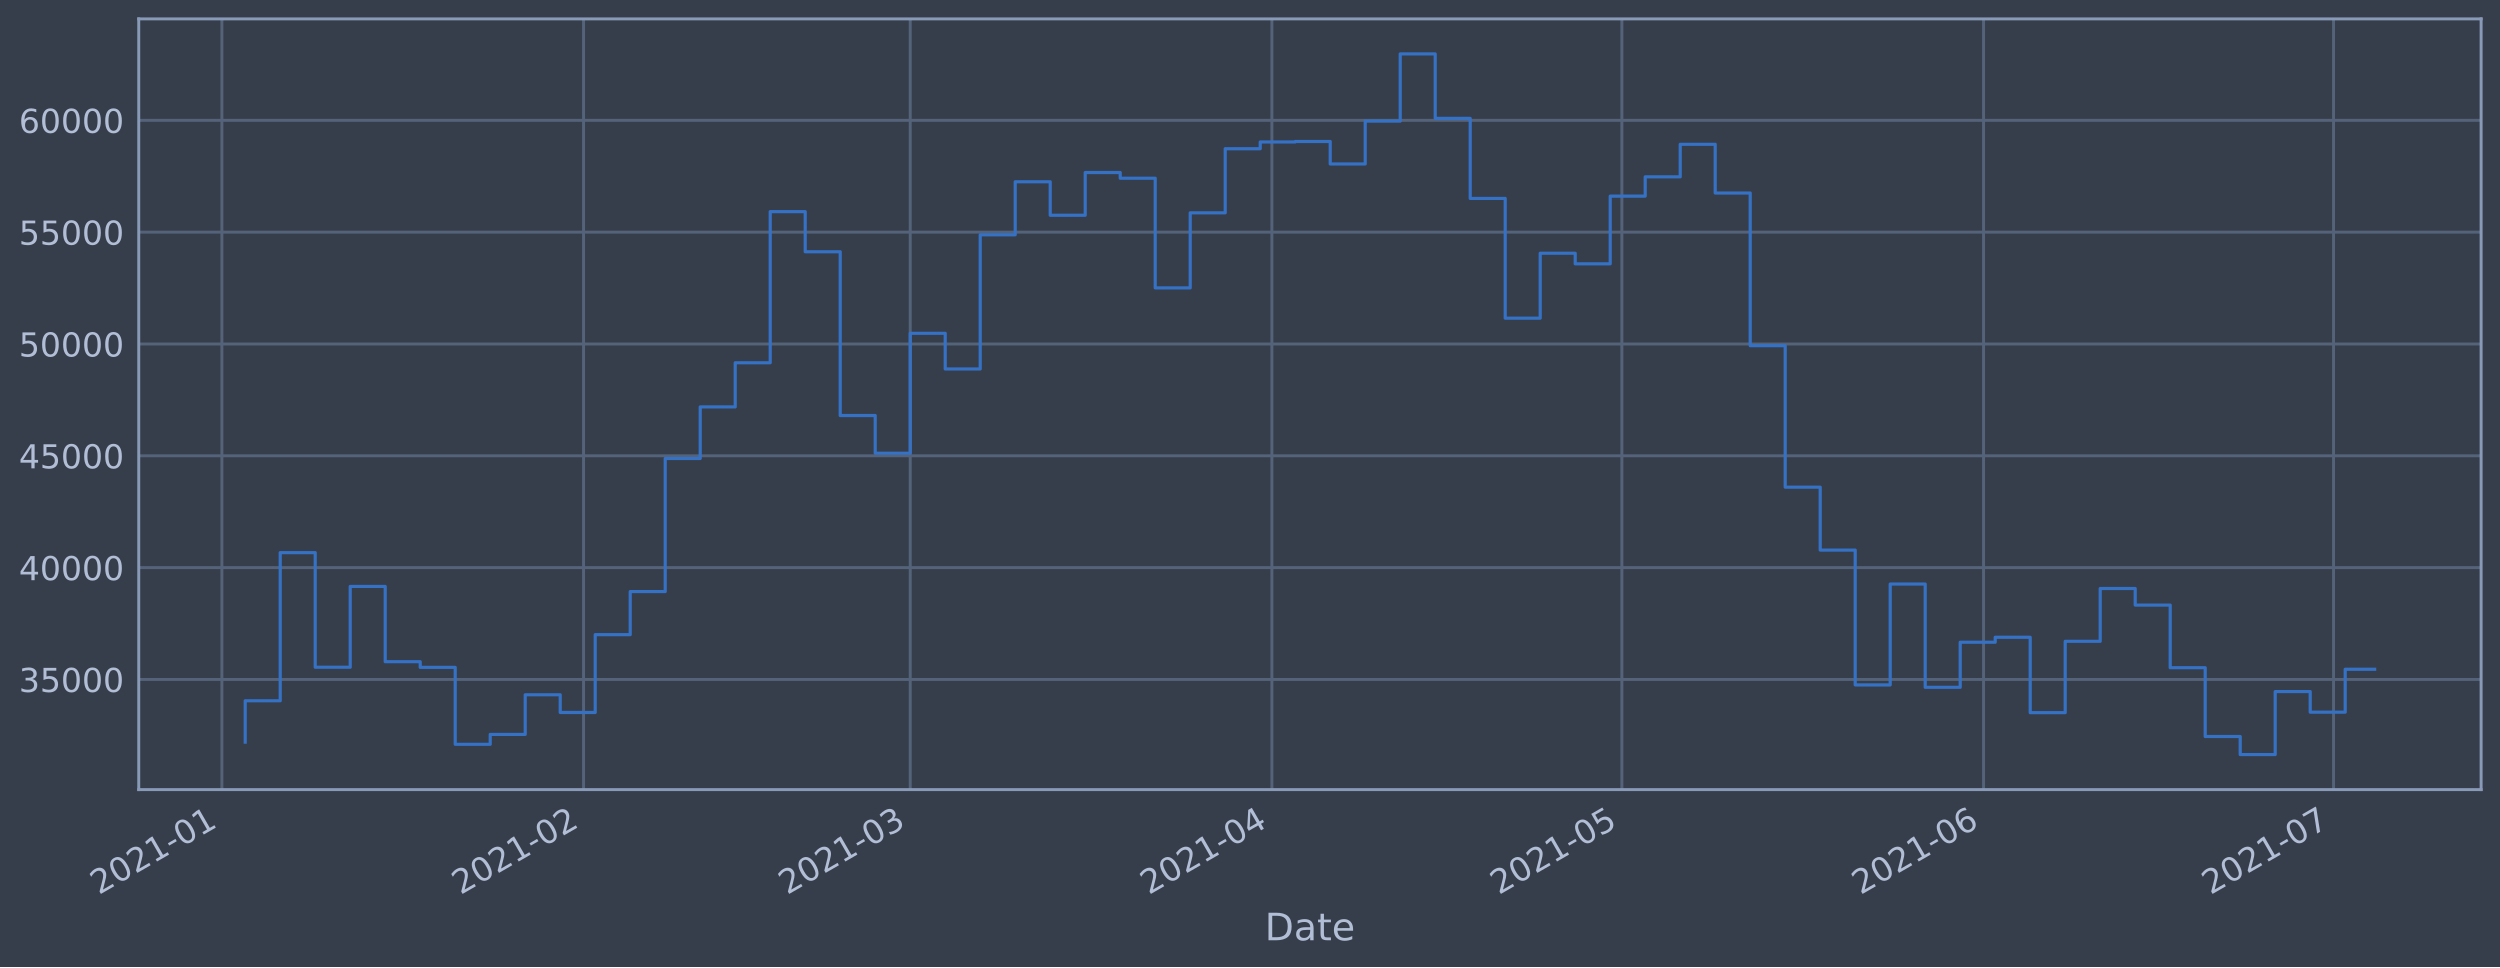
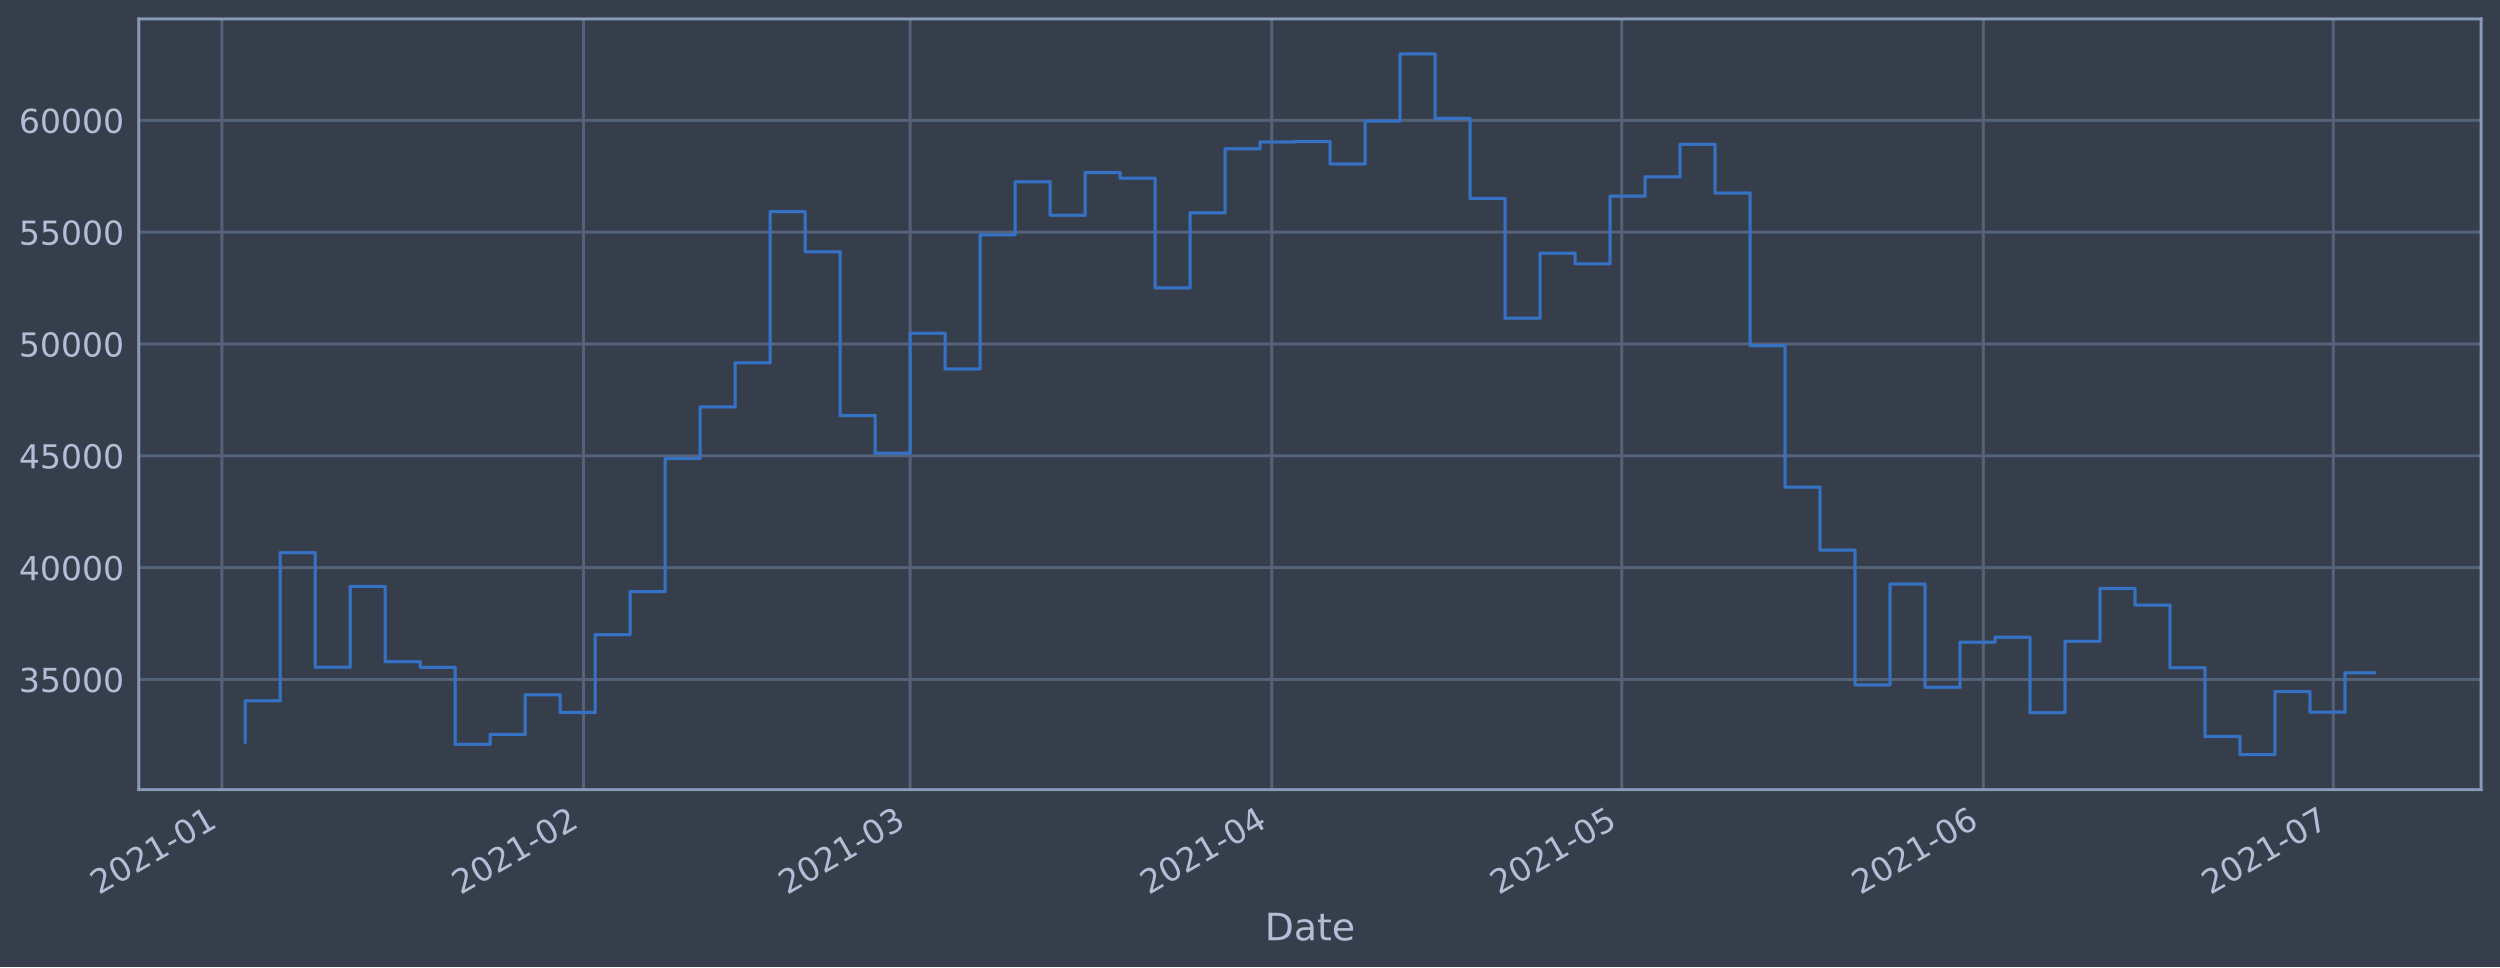
<svg xmlns="http://www.w3.org/2000/svg" xmlns:xlink="http://www.w3.org/1999/xlink" height="368.58pt" version="1.1" viewBox="0 0 952.884 368.58" width="952.884pt">
  <defs>
    <style type="text/css">*{stroke-linecap:butt;stroke-linejoin:round;}</style>
  </defs>
  <g id="figure_1">
    <g id="patch_1">
      <path d="M 0 368.58  L 952.884 368.58  L 952.884 0  L 0 0  z " style="fill:#373e4b;" />
    </g>
    <g id="axes_1">
      <g id="patch_2">
        <path d="M 52.884 300.96  L 945.684 300.96  L 945.684 7.2  L 52.884 7.2  z " style="fill:#373e4b;" />
      </g>
      <g id="matplotlib.axis_1">
        <g id="xtick_1">
          <g id="line2d_1">
-             <path clip-path="url(#p935a1461e1)" d="M 84.572 300.96  L 84.572 7.2  " style="fill:none;stroke:#546379;stroke-linecap:square;stroke-width:1.12;" />
+             <path clip-path="url(#p5745318fc2)" d="M 84.573 300.96  L 84.573 7.2  " style="fill:none;stroke:#546379;stroke-linecap:square;stroke-width:1.12;" />
          </g>
          <g id="line2d_2" />
          <g id="text_1">
-             <g style="fill:#b1bed6;" transform="translate(37.66877 341.1745)rotate(-30)scale(0.126 -0.126)">
+             <g style="fill:#b1bed6;" transform="translate(37.66971 341.1745)rotate(-30)scale(0.126 -0.126)">
              <defs>
                <path d="M 1228 531  L 3431 531  L 3431 0  L 469 0  L 469 531  Q 828 903 1448 1529  Q 2069 2156 2228 2338  Q 2531 2678 2651 2914  Q 2772 3150 2772 3378  Q 2772 3750 2511 3984  Q 2250 4219 1831 4219  Q 1534 4219 1204 4116  Q 875 4013 500 3803  L 500 4441  Q 881 4594 1212 4672  Q 1544 4750 1819 4750  Q 2544 4750 2975 4387  Q 3406 4025 3406 3419  Q 3406 3131 3298 2873  Q 3191 2616 2906 2266  Q 2828 2175 2409 1742  Q 1991 1309 1228 531  z " id="DejaVuSans-32" transform="scale(0.015625)" />
                <path d="M 2034 4250  Q 1547 4250 1301 3770  Q 1056 3291 1056 2328  Q 1056 1369 1301 889  Q 1547 409 2034 409  Q 2525 409 2770 889  Q 3016 1369 3016 2328  Q 3016 3291 2770 3770  Q 2525 4250 2034 4250  z M 2034 4750  Q 2819 4750 3233 4129  Q 3647 3509 3647 2328  Q 3647 1150 3233 529  Q 2819 -91 2034 -91  Q 1250 -91 836 529  Q 422 1150 422 2328  Q 422 3509 836 4129  Q 1250 4750 2034 4750  z " id="DejaVuSans-30" transform="scale(0.015625)" />
                <path d="M 794 531  L 1825 531  L 1825 4091  L 703 3866  L 703 4441  L 1819 4666  L 2450 4666  L 2450 531  L 3481 531  L 3481 0  L 794 0  L 794 531  z " id="DejaVuSans-31" transform="scale(0.015625)" />
                <path d="M 313 2009  L 1997 2009  L 1997 1497  L 313 1497  L 313 2009  z " id="DejaVuSans-2d" transform="scale(0.015625)" />
              </defs>
              <use xlink:href="#DejaVuSans-32" />
              <use x="63.623" xlink:href="#DejaVuSans-30" />
              <use x="127.246" xlink:href="#DejaVuSans-32" />
              <use x="190.869" xlink:href="#DejaVuSans-31" />
              <use x="254.492" xlink:href="#DejaVuSans-2d" />
              <use x="290.576" xlink:href="#DejaVuSans-30" />
              <use x="354.199" xlink:href="#DejaVuSans-31" />
            </g>
          </g>
        </g>
        <g id="xtick_2">
          <g id="line2d_3">
-             <path clip-path="url(#p935a1461e1)" d="M 222.422 300.96  L 222.422 7.2  " style="fill:none;stroke:#546379;stroke-linecap:square;stroke-width:1.12;" />
+             <path clip-path="url(#p5745318fc2)" d="M 222.408 300.96  L 222.408 7.2  " style="fill:none;stroke:#546379;stroke-linecap:square;stroke-width:1.12;" />
          </g>
          <g id="line2d_4" />
          <g id="text_2">
-             <g style="fill:#b1bed6;" transform="translate(175.5185 341.1745)rotate(-30)scale(0.126 -0.126)">
+             <g style="fill:#b1bed6;" transform="translate(175.5047 341.1745)rotate(-30)scale(0.126 -0.126)">
              <use xlink:href="#DejaVuSans-32" />
              <use x="63.623" xlink:href="#DejaVuSans-30" />
              <use x="127.246" xlink:href="#DejaVuSans-32" />
              <use x="190.869" xlink:href="#DejaVuSans-31" />
              <use x="254.492" xlink:href="#DejaVuSans-2d" />
              <use x="290.576" xlink:href="#DejaVuSans-30" />
              <use x="354.199" xlink:href="#DejaVuSans-32" />
            </g>
          </g>
        </g>
        <g id="xtick_3">
          <g id="line2d_5">
-             <path clip-path="url(#p935a1461e1)" d="M 346.931 300.96  L 346.931 7.2  " style="fill:none;stroke:#546379;stroke-linecap:square;stroke-width:1.12;" />
+             <path clip-path="url(#p5745318fc2)" d="M 346.904 300.96  L 346.904 7.2  " style="fill:none;stroke:#546379;stroke-linecap:square;stroke-width:1.12;" />
          </g>
          <g id="line2d_6" />
          <g id="text_3">
-             <g style="fill:#b1bed6;" transform="translate(300.0279 341.1745)rotate(-30)scale(0.126 -0.126)">
+             <g style="fill:#b1bed6;" transform="translate(300.0009 341.1745)rotate(-30)scale(0.126 -0.126)">
              <defs>
                <path d="M 2597 2516  Q 3050 2419 3304 2112  Q 3559 1806 3559 1356  Q 3559 666 3084 287  Q 2609 -91 1734 -91  Q 1441 -91 1130 -33  Q 819 25 488 141  L 488 750  Q 750 597 1062 519  Q 1375 441 1716 441  Q 2309 441 2620 675  Q 2931 909 2931 1356  Q 2931 1769 2642 2001  Q 2353 2234 1838 2234  L 1294 2234  L 1294 2753  L 1863 2753  Q 2328 2753 2575 2939  Q 2822 3125 2822 3475  Q 2822 3834 2567 4026  Q 2313 4219 1838 4219  Q 1578 4219 1281 4162  Q 984 4106 628 3988  L 628 4550  Q 988 4650 1302 4700  Q 1616 4750 1894 4750  Q 2613 4750 3031 4423  Q 3450 4097 3450 3541  Q 3450 3153 3228 2886  Q 3006 2619 2597 2516  z " id="DejaVuSans-33" transform="scale(0.015625)" />
              </defs>
              <use xlink:href="#DejaVuSans-32" />
              <use x="63.623" xlink:href="#DejaVuSans-30" />
              <use x="127.246" xlink:href="#DejaVuSans-32" />
              <use x="190.869" xlink:href="#DejaVuSans-31" />
              <use x="254.492" xlink:href="#DejaVuSans-2d" />
              <use x="290.576" xlink:href="#DejaVuSans-30" />
              <use x="354.199" xlink:href="#DejaVuSans-33" />
            </g>
          </g>
        </g>
        <g id="xtick_4">
          <g id="line2d_7">
-             <path clip-path="url(#p935a1461e1)" d="M 484.781 300.96  L 484.781 7.2  " style="fill:none;stroke:#546379;stroke-linecap:square;stroke-width:1.12;" />
+             <path clip-path="url(#p5745318fc2)" d="M 484.739 300.96  L 484.739 7.2  " style="fill:none;stroke:#546379;stroke-linecap:square;stroke-width:1.12;" />
          </g>
          <g id="line2d_8" />
          <g id="text_4">
-             <g style="fill:#b1bed6;" transform="translate(437.8775 341.1745)rotate(-30)scale(0.126 -0.126)">
+             <g style="fill:#b1bed6;" transform="translate(437.8359 341.1745)rotate(-30)scale(0.126 -0.126)">
              <defs>
                <path d="M 2419 4116  L 825 1625  L 2419 1625  L 2419 4116  z M 2253 4666  L 3047 4666  L 3047 1625  L 3713 1625  L 3713 1100  L 3047 1100  L 3047 0  L 2419 0  L 2419 1100  L 313 1100  L 313 1709  L 2253 4666  z " id="DejaVuSans-34" transform="scale(0.015625)" />
              </defs>
              <use xlink:href="#DejaVuSans-32" />
              <use x="63.623" xlink:href="#DejaVuSans-30" />
              <use x="127.246" xlink:href="#DejaVuSans-32" />
              <use x="190.869" xlink:href="#DejaVuSans-31" />
              <use x="254.492" xlink:href="#DejaVuSans-2d" />
              <use x="290.576" xlink:href="#DejaVuSans-30" />
              <use x="354.199" xlink:href="#DejaVuSans-34" />
            </g>
          </g>
        </g>
        <g id="xtick_5">
          <g id="line2d_9">
-             <path clip-path="url(#p935a1461e1)" d="M 618.184 300.96  L 618.184 7.2  " style="fill:none;stroke:#546379;stroke-linecap:square;stroke-width:1.12;" />
+             <path clip-path="url(#p5745318fc2)" d="M 618.128 300.96  L 618.128 7.2  " style="fill:none;stroke:#546379;stroke-linecap:square;stroke-width:1.12;" />
          </g>
          <g id="line2d_10" />
          <g id="text_5">
-             <g style="fill:#b1bed6;" transform="translate(571.2805 341.1745)rotate(-30)scale(0.126 -0.126)">
+             <g style="fill:#b1bed6;" transform="translate(571.2246 341.1745)rotate(-30)scale(0.126 -0.126)">
              <defs>
                <path d="M 691 4666  L 3169 4666  L 3169 4134  L 1269 4134  L 1269 2991  Q 1406 3038 1543 3061  Q 1681 3084 1819 3084  Q 2600 3084 3056 2656  Q 3513 2228 3513 1497  Q 3513 744 3044 326  Q 2575 -91 1722 -91  Q 1428 -91 1123 -41  Q 819 9 494 109  L 494 744  Q 775 591 1075 516  Q 1375 441 1709 441  Q 2250 441 2565 725  Q 2881 1009 2881 1497  Q 2881 1984 2565 2268  Q 2250 2553 1709 2553  Q 1456 2553 1204 2497  Q 953 2441 691 2322  L 691 4666  z " id="DejaVuSans-35" transform="scale(0.015625)" />
              </defs>
              <use xlink:href="#DejaVuSans-32" />
              <use x="63.623" xlink:href="#DejaVuSans-30" />
              <use x="127.246" xlink:href="#DejaVuSans-32" />
              <use x="190.869" xlink:href="#DejaVuSans-31" />
              <use x="254.492" xlink:href="#DejaVuSans-2d" />
              <use x="290.576" xlink:href="#DejaVuSans-30" />
              <use x="354.199" xlink:href="#DejaVuSans-35" />
            </g>
          </g>
        </g>
        <g id="xtick_6">
          <g id="line2d_11">
-             <path clip-path="url(#p935a1461e1)" d="M 756.033 300.96  L 756.033 7.2  " style="fill:none;stroke:#546379;stroke-linecap:square;stroke-width:1.12;" />
+             <path clip-path="url(#p5745318fc2)" d="M 755.963 300.96  L 755.963 7.2  " style="fill:none;stroke:#546379;stroke-linecap:square;stroke-width:1.12;" />
          </g>
          <g id="line2d_12" />
          <g id="text_6">
-             <g style="fill:#b1bed6;" transform="translate(709.1302 341.1745)rotate(-30)scale(0.126 -0.126)">
+             <g style="fill:#b1bed6;" transform="translate(709.0596 341.1745)rotate(-30)scale(0.126 -0.126)">
              <defs>
                <path d="M 2113 2584  Q 1688 2584 1439 2293  Q 1191 2003 1191 1497  Q 1191 994 1439 701  Q 1688 409 2113 409  Q 2538 409 2786 701  Q 3034 994 3034 1497  Q 3034 2003 2786 2293  Q 2538 2584 2113 2584  z M 3366 4563  L 3366 3988  Q 3128 4100 2886 4159  Q 2644 4219 2406 4219  Q 1781 4219 1451 3797  Q 1122 3375 1075 2522  Q 1259 2794 1537 2939  Q 1816 3084 2150 3084  Q 2853 3084 3261 2657  Q 3669 2231 3669 1497  Q 3669 778 3244 343  Q 2819 -91 2113 -91  Q 1303 -91 875 529  Q 447 1150 447 2328  Q 447 3434 972 4092  Q 1497 4750 2381 4750  Q 2619 4750 2861 4703  Q 3103 4656 3366 4563  z " id="DejaVuSans-36" transform="scale(0.015625)" />
              </defs>
              <use xlink:href="#DejaVuSans-32" />
              <use x="63.623" xlink:href="#DejaVuSans-30" />
              <use x="127.246" xlink:href="#DejaVuSans-32" />
              <use x="190.869" xlink:href="#DejaVuSans-31" />
              <use x="254.492" xlink:href="#DejaVuSans-2d" />
              <use x="290.576" xlink:href="#DejaVuSans-30" />
              <use x="354.199" xlink:href="#DejaVuSans-36" />
            </g>
          </g>
        </g>
        <g id="xtick_7">
          <g id="line2d_13">
-             <path clip-path="url(#p935a1461e1)" d="M 889.436 300.96  L 889.436 7.2  " style="fill:none;stroke:#546379;stroke-linecap:square;stroke-width:1.12;" />
+             <path clip-path="url(#p5745318fc2)" d="M 889.352 300.96  L 889.352 7.2  " style="fill:none;stroke:#546379;stroke-linecap:square;stroke-width:1.12;" />
          </g>
          <g id="line2d_14" />
          <g id="text_7">
-             <g style="fill:#b1bed6;" transform="translate(842.5331 341.1745)rotate(-30)scale(0.126 -0.126)">
+             <g style="fill:#b1bed6;" transform="translate(842.4483 341.1745)rotate(-30)scale(0.126 -0.126)">
              <defs>
                <path d="M 525 4666  L 3525 4666  L 3525 4397  L 1831 0  L 1172 0  L 2766 4134  L 525 4134  L 525 4666  z " id="DejaVuSans-37" transform="scale(0.015625)" />
              </defs>
              <use xlink:href="#DejaVuSans-32" />
              <use x="63.623" xlink:href="#DejaVuSans-30" />
              <use x="127.246" xlink:href="#DejaVuSans-32" />
              <use x="190.869" xlink:href="#DejaVuSans-31" />
              <use x="254.492" xlink:href="#DejaVuSans-2d" />
              <use x="290.576" xlink:href="#DejaVuSans-30" />
              <use x="354.199" xlink:href="#DejaVuSans-37" />
            </g>
          </g>
        </g>
        <g id="text_8">
          <g style="fill:#b1bed6;" transform="translate(482.0746 358.3856)scale(0.144 -0.144)">
            <defs>
              <path d="M 1259 4147  L 1259 519  L 2022 519  Q 2988 519 3436 956  Q 3884 1394 3884 2338  Q 3884 3275 3436 3711  Q 2988 4147 2022 4147  L 1259 4147  z M 628 4666  L 1925 4666  Q 3281 4666 3915 4102  Q 4550 3538 4550 2338  Q 4550 1131 3912 565  Q 3275 0 1925 0  L 628 0  L 628 4666  z " id="DejaVuSans-44" transform="scale(0.015625)" />
              <path d="M 2194 1759  Q 1497 1759 1228 1600  Q 959 1441 959 1056  Q 959 750 1161 570  Q 1363 391 1709 391  Q 2188 391 2477 730  Q 2766 1069 2766 1631  L 2766 1759  L 2194 1759  z M 3341 1997  L 3341 0  L 2766 0  L 2766 531  Q 2569 213 2275 61  Q 1981 -91 1556 -91  Q 1019 -91 701 211  Q 384 513 384 1019  Q 384 1609 779 1909  Q 1175 2209 1959 2209  L 2766 2209  L 2766 2266  Q 2766 2663 2505 2880  Q 2244 3097 1772 3097  Q 1472 3097 1187 3025  Q 903 2953 641 2809  L 641 3341  Q 956 3463 1253 3523  Q 1550 3584 1831 3584  Q 2591 3584 2966 3190  Q 3341 2797 3341 1997  z " id="DejaVuSans-61" transform="scale(0.015625)" />
              <path d="M 1172 4494  L 1172 3500  L 2356 3500  L 2356 3053  L 1172 3053  L 1172 1153  Q 1172 725 1289 603  Q 1406 481 1766 481  L 2356 481  L 2356 0  L 1766 0  Q 1100 0 847 248  Q 594 497 594 1153  L 594 3053  L 172 3053  L 172 3500  L 594 3500  L 594 4494  L 1172 4494  z " id="DejaVuSans-74" transform="scale(0.015625)" />
              <path d="M 3597 1894  L 3597 1613  L 953 1613  Q 991 1019 1311 708  Q 1631 397 2203 397  Q 2534 397 2845 478  Q 3156 559 3463 722  L 3463 178  Q 3153 47 2828 -22  Q 2503 -91 2169 -91  Q 1331 -91 842 396  Q 353 884 353 1716  Q 353 2575 817 3079  Q 1281 3584 2069 3584  Q 2775 3584 3186 3129  Q 3597 2675 3597 1894  z M 3022 2063  Q 3016 2534 2758 2815  Q 2500 3097 2075 3097  Q 1594 3097 1305 2825  Q 1016 2553 972 2059  L 3022 2063  z " id="DejaVuSans-65" transform="scale(0.015625)" />
            </defs>
            <use xlink:href="#DejaVuSans-44" />
            <use x="77.002" xlink:href="#DejaVuSans-61" />
            <use x="138.281" xlink:href="#DejaVuSans-74" />
            <use x="177.49" xlink:href="#DejaVuSans-65" />
          </g>
        </g>
      </g>
      <g id="matplotlib.axis_2">
        <g id="ytick_1">
          <g id="line2d_15">
-             <path clip-path="url(#p935a1461e1)" d="M 52.884 258.97  L 945.684 258.97  " style="fill:none;stroke:#546379;stroke-linecap:square;stroke-width:1.12;" />
+             <path clip-path="url(#p5745318fc2)" d="M 52.884 258.97  L 945.684 258.97  " style="fill:none;stroke:#546379;stroke-linecap:square;stroke-width:1.12;" />
          </g>
          <g id="line2d_16" />
          <g id="text_9">
            <g style="fill:#b1bed6;" transform="translate(7.2 263.7575)scale(0.126 -0.126)">
              <use xlink:href="#DejaVuSans-33" />
              <use x="63.623" xlink:href="#DejaVuSans-35" />
              <use x="127.246" xlink:href="#DejaVuSans-30" />
              <use x="190.869" xlink:href="#DejaVuSans-30" />
              <use x="254.492" xlink:href="#DejaVuSans-30" />
            </g>
          </g>
        </g>
        <g id="ytick_2">
          <g id="line2d_17">
-             <path clip-path="url(#p935a1461e1)" d="M 52.884 216.349  L 945.684 216.349  " style="fill:none;stroke:#546379;stroke-linecap:square;stroke-width:1.12;" />
+             <path clip-path="url(#p5745318fc2)" d="M 52.884 216.349  L 945.684 216.349  " style="fill:none;stroke:#546379;stroke-linecap:square;stroke-width:1.12;" />
          </g>
          <g id="line2d_18" />
          <g id="text_10">
            <g style="fill:#b1bed6;" transform="translate(7.2 221.1359)scale(0.126 -0.126)">
              <use xlink:href="#DejaVuSans-34" />
              <use x="63.623" xlink:href="#DejaVuSans-30" />
              <use x="127.246" xlink:href="#DejaVuSans-30" />
              <use x="190.869" xlink:href="#DejaVuSans-30" />
              <use x="254.492" xlink:href="#DejaVuSans-30" />
            </g>
          </g>
        </g>
        <g id="ytick_3">
          <g id="line2d_19">
-             <path clip-path="url(#p935a1461e1)" d="M 52.884 173.727  L 945.684 173.727  " style="fill:none;stroke:#546379;stroke-linecap:square;stroke-width:1.12;" />
+             <path clip-path="url(#p5745318fc2)" d="M 52.884 173.727  L 945.684 173.727  " style="fill:none;stroke:#546379;stroke-linecap:square;stroke-width:1.12;" />
          </g>
          <g id="line2d_20" />
          <g id="text_11">
            <g style="fill:#b1bed6;" transform="translate(7.2 178.5143)scale(0.126 -0.126)">
              <use xlink:href="#DejaVuSans-34" />
              <use x="63.623" xlink:href="#DejaVuSans-35" />
              <use x="127.246" xlink:href="#DejaVuSans-30" />
              <use x="190.869" xlink:href="#DejaVuSans-30" />
              <use x="254.492" xlink:href="#DejaVuSans-30" />
            </g>
          </g>
        </g>
        <g id="ytick_4">
          <g id="line2d_21">
-             <path clip-path="url(#p935a1461e1)" d="M 52.884 131.106  L 945.684 131.106  " style="fill:none;stroke:#546379;stroke-linecap:square;stroke-width:1.12;" />
+             <path clip-path="url(#p5745318fc2)" d="M 52.884 131.106  L 945.684 131.106  " style="fill:none;stroke:#546379;stroke-linecap:square;stroke-width:1.12;" />
          </g>
          <g id="line2d_22" />
          <g id="text_12">
            <g style="fill:#b1bed6;" transform="translate(7.2 135.8927)scale(0.126 -0.126)">
              <use xlink:href="#DejaVuSans-35" />
              <use x="63.623" xlink:href="#DejaVuSans-30" />
              <use x="127.246" xlink:href="#DejaVuSans-30" />
              <use x="190.869" xlink:href="#DejaVuSans-30" />
              <use x="254.492" xlink:href="#DejaVuSans-30" />
            </g>
          </g>
        </g>
        <g id="ytick_5">
          <g id="line2d_23">
-             <path clip-path="url(#p935a1461e1)" d="M 52.884 88.484  L 945.684 88.484  " style="fill:none;stroke:#546379;stroke-linecap:square;stroke-width:1.12;" />
+             <path clip-path="url(#p5745318fc2)" d="M 52.884 88.484  L 945.684 88.484  " style="fill:none;stroke:#546379;stroke-linecap:square;stroke-width:1.12;" />
          </g>
          <g id="line2d_24" />
          <g id="text_13">
            <g style="fill:#b1bed6;" transform="translate(7.2 93.27108)scale(0.126 -0.126)">
              <use xlink:href="#DejaVuSans-35" />
              <use x="63.623" xlink:href="#DejaVuSans-35" />
              <use x="127.246" xlink:href="#DejaVuSans-30" />
              <use x="190.869" xlink:href="#DejaVuSans-30" />
              <use x="254.492" xlink:href="#DejaVuSans-30" />
            </g>
          </g>
        </g>
        <g id="ytick_6">
          <g id="line2d_25">
-             <path clip-path="url(#p935a1461e1)" d="M 52.884 45.862  L 945.684 45.862  " style="fill:none;stroke:#546379;stroke-linecap:square;stroke-width:1.12;" />
+             <path clip-path="url(#p5745318fc2)" d="M 52.884 45.862  L 945.684 45.862  " style="fill:none;stroke:#546379;stroke-linecap:square;stroke-width:1.12;" />
          </g>
          <g id="line2d_26" />
          <g id="text_14">
            <g style="fill:#b1bed6;" transform="translate(7.2 50.64948)scale(0.126 -0.126)">
              <use xlink:href="#DejaVuSans-36" />
              <use x="63.623" xlink:href="#DejaVuSans-30" />
              <use x="127.246" xlink:href="#DejaVuSans-30" />
              <use x="190.869" xlink:href="#DejaVuSans-30" />
              <use x="254.492" xlink:href="#DejaVuSans-30" />
            </g>
          </g>
        </g>
      </g>
      <g id="line2d_27">
-         <path clip-path="url(#p935a1461e1)" d="M 93.466 282.877  L 93.466 267.097  L 106.806 267.097  L 106.806 210.635  L 120.146 210.635  L 120.146 254.325  L 133.486 254.325  L 133.486 223.522  L 146.827 223.522  L 146.827 252.211  L 160.167 252.211  L 160.167 254.376  L 173.507 254.376  L 173.507 283.693  L 186.848 283.693  L 186.848 279.925  L 200.188 279.925  L 200.188 264.816  L 213.528 264.816  L 213.528 271.562  L 226.868 271.562  L 226.868 241.904  L 240.209 241.904  L 240.209 225.486  L 253.549 225.486  L 253.549 174.766  L 266.889 174.766  L 266.889 155.1  L 280.23 155.1  L 280.23 138.265  L 293.57 138.265  L 293.57 80.672  L 306.91 80.672  L 306.91 95.956  L 320.251 95.956  L 320.251 158.38  L 333.591 158.38  L 333.591 172.756  L 346.931 172.756  L 346.931 127.034  L 360.271 127.034  L 360.271 140.639  L 373.612 140.639  L 373.612 89.494  L 386.952 89.494  L 386.952 69.276  L 400.292 69.276  L 400.292 82.051  L 413.633 82.051  L 413.633 65.759  L 426.973 65.759  L 426.973 67.93  L 440.313 67.93  L 440.313 109.725  L 453.653 109.725  L 453.653 81.12  L 466.994 81.12  L 466.994 56.687  L 480.334 56.687  L 480.334 54.12  L 493.674 54.12  L 493.674 53.926  L 507.015 53.926  L 507.015 62.497  L 520.355 62.497  L 520.355 46.162  L 533.695 46.162  L 533.695 20.553  L 547.036 20.553  L 547.036 45.12  L 560.376 45.12  L 560.376 75.63  L 573.716 75.63  L 573.716 121.276  L 587.056 121.276  L 587.056 96.526  L 600.397 96.526  L 600.397 100.553  L 613.737 100.553  L 613.737 74.756  L 627.077 74.756  L 627.077 67.401  L 640.418 67.401  L 640.418 54.994  L 653.758 54.994  L 653.758 73.567  L 667.098 73.567  L 667.098 131.766  L 680.438 131.766  L 680.438 185.693  L 693.779 185.693  L 693.779 209.663  L 707.119 209.663  L 707.119 261.063  L 720.459 261.063  L 720.459 222.605  L 733.8 222.605  L 733.8 261.974  L 747.14 261.974  L 747.14 244.798  L 760.48 244.798  L 760.48 242.898  L 773.82 242.898  L 773.82 271.63  L 787.161 271.63  L 787.161 244.44  L 800.501 244.44  L 800.501 224.304  L 813.841 224.304  L 813.841 230.628  L 827.182 230.628  L 827.182 254.502  L 840.522 254.502  L 840.522 280.728  L 853.862 280.728  L 853.862 287.607  L 867.203 287.607  L 867.203 263.602  L 880.543 263.602  L 880.543 271.443  L 893.883 271.443  L 893.883 255.095  L 905.102 255.095  " style="fill:none;stroke:#3572c6;stroke-linecap:square;stroke-width:1.2;" />
+         <path clip-path="url(#p5745318fc2)" d="M 93.466 282.877  L 93.466 267.097  L 106.804 267.097  L 106.804 210.635  L 120.143 210.635  L 120.143 254.325  L 133.482 254.325  L 133.482 223.522  L 146.821 223.522  L 146.821 252.211  L 160.16 252.211  L 160.16 254.376  L 173.499 254.376  L 173.499 283.693  L 186.838 283.693  L 186.838 279.925  L 200.177 279.925  L 200.177 264.816  L 213.515 264.816  L 213.515 271.562  L 226.854 271.562  L 226.854 241.904  L 240.193 241.904  L 240.193 225.486  L 253.532 225.486  L 253.532 174.766  L 266.871 174.766  L 266.871 155.1  L 280.21 155.1  L 280.21 138.265  L 293.549 138.265  L 293.549 80.672  L 306.888 80.672  L 306.888 95.956  L 320.226 95.956  L 320.226 158.38  L 333.565 158.38  L 333.565 172.756  L 346.904 172.756  L 346.904 127.034  L 360.243 127.034  L 360.243 140.639  L 373.582 140.639  L 373.582 89.494  L 386.921 89.494  L 386.921 69.276  L 400.26 69.276  L 400.26 82.051  L 413.598 82.051  L 413.598 65.759  L 426.937 65.759  L 426.937 67.93  L 440.276 67.93  L 440.276 109.725  L 453.615 109.725  L 453.615 81.12  L 466.954 81.12  L 466.954 56.687  L 480.293 56.687  L 480.293 54.12  L 493.632 54.12  L 493.632 53.926  L 506.971 53.926  L 506.971 62.497  L 520.309 62.497  L 520.309 46.162  L 533.648 46.162  L 533.648 20.553  L 546.987 20.553  L 546.987 45.12  L 560.326 45.12  L 560.326 75.63  L 573.665 75.63  L 573.665 121.276  L 587.004 121.276  L 587.004 96.526  L 600.343 96.526  L 600.343 100.553  L 613.682 100.553  L 613.682 74.756  L 627.02 74.756  L 627.02 67.401  L 640.359 67.401  L 640.359 54.994  L 653.698 54.994  L 653.698 73.567  L 667.037 73.567  L 667.037 131.766  L 680.376 131.766  L 680.376 185.693  L 693.715 185.693  L 693.715 209.663  L 707.054 209.663  L 707.054 261.063  L 720.393 261.063  L 720.393 222.605  L 733.731 222.605  L 733.731 261.974  L 747.07 261.974  L 747.07 244.798  L 760.409 244.798  L 760.409 242.898  L 773.748 242.898  L 773.748 271.63  L 787.087 271.63  L 787.087 244.44  L 800.426 244.44  L 800.426 224.304  L 813.765 224.304  L 813.765 230.628  L 827.103 230.628  L 827.103 254.502  L 840.442 254.502  L 840.442 280.728  L 853.781 280.728  L 853.781 287.607  L 867.12 287.607  L 867.12 263.602  L 880.459 263.602  L 880.459 271.443  L 893.798 271.443  L 893.798 256.418  L 905.102 256.418  " style="fill:none;stroke:#3572c6;stroke-linecap:square;stroke-width:1.2;" />
      </g>
      <g id="patch_3">
        <path d="M 52.884 300.96  L 52.884 7.2  " style="fill:none;stroke:#899ab8;stroke-linecap:square;stroke-linejoin:miter;stroke-width:1.12;" />
      </g>
      <g id="patch_4">
        <path d="M 945.684 300.96  L 945.684 7.2  " style="fill:none;stroke:#899ab8;stroke-linecap:square;stroke-linejoin:miter;stroke-width:1.12;" />
      </g>
      <g id="patch_5">
        <path d="M 52.884 300.96  L 945.684 300.96  " style="fill:none;stroke:#899ab8;stroke-linecap:square;stroke-linejoin:miter;stroke-width:1.12;" />
      </g>
      <g id="patch_6">
        <path d="M 52.884 7.2  L 945.684 7.2  " style="fill:none;stroke:#899ab8;stroke-linecap:square;stroke-linejoin:miter;stroke-width:1.12;" />
      </g>
    </g>
  </g>
  <defs>
-     <clipPath id="p935a1461e1">
+     <clipPath id="p5745318fc2">
      <rect height="293.76" width="892.8" x="52.884" y="7.2" />
    </clipPath>
  </defs>
</svg>
